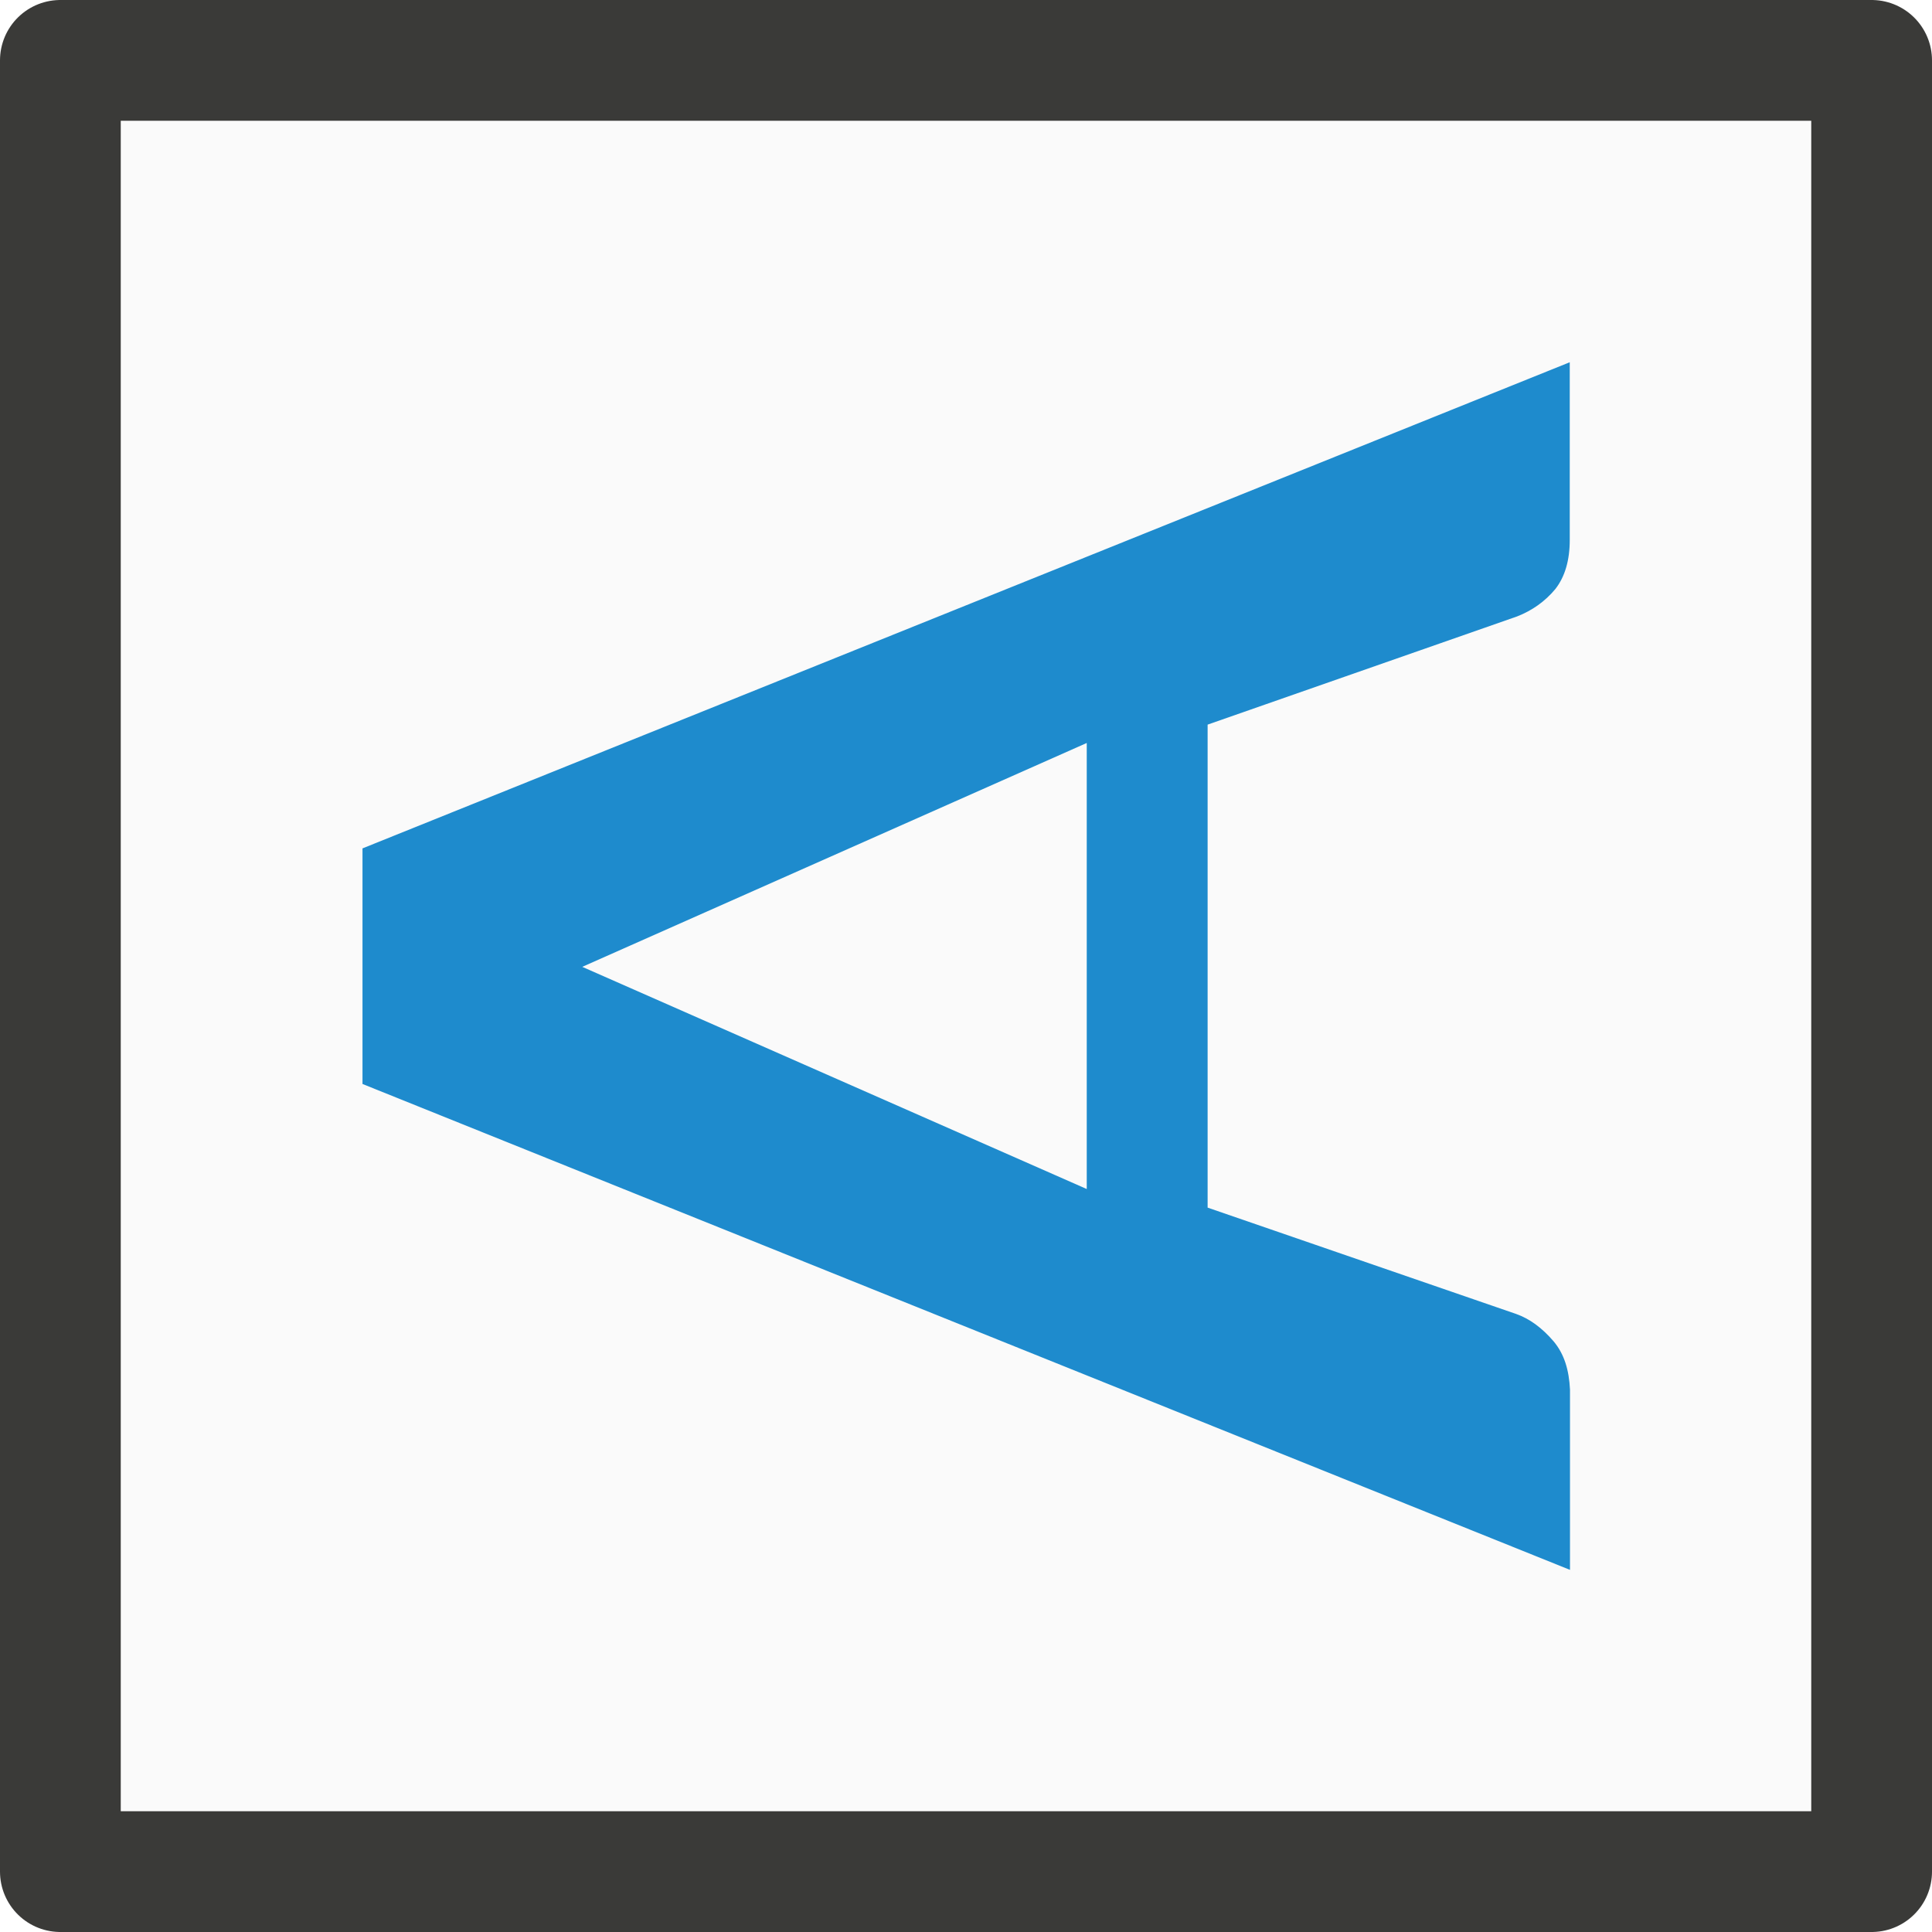
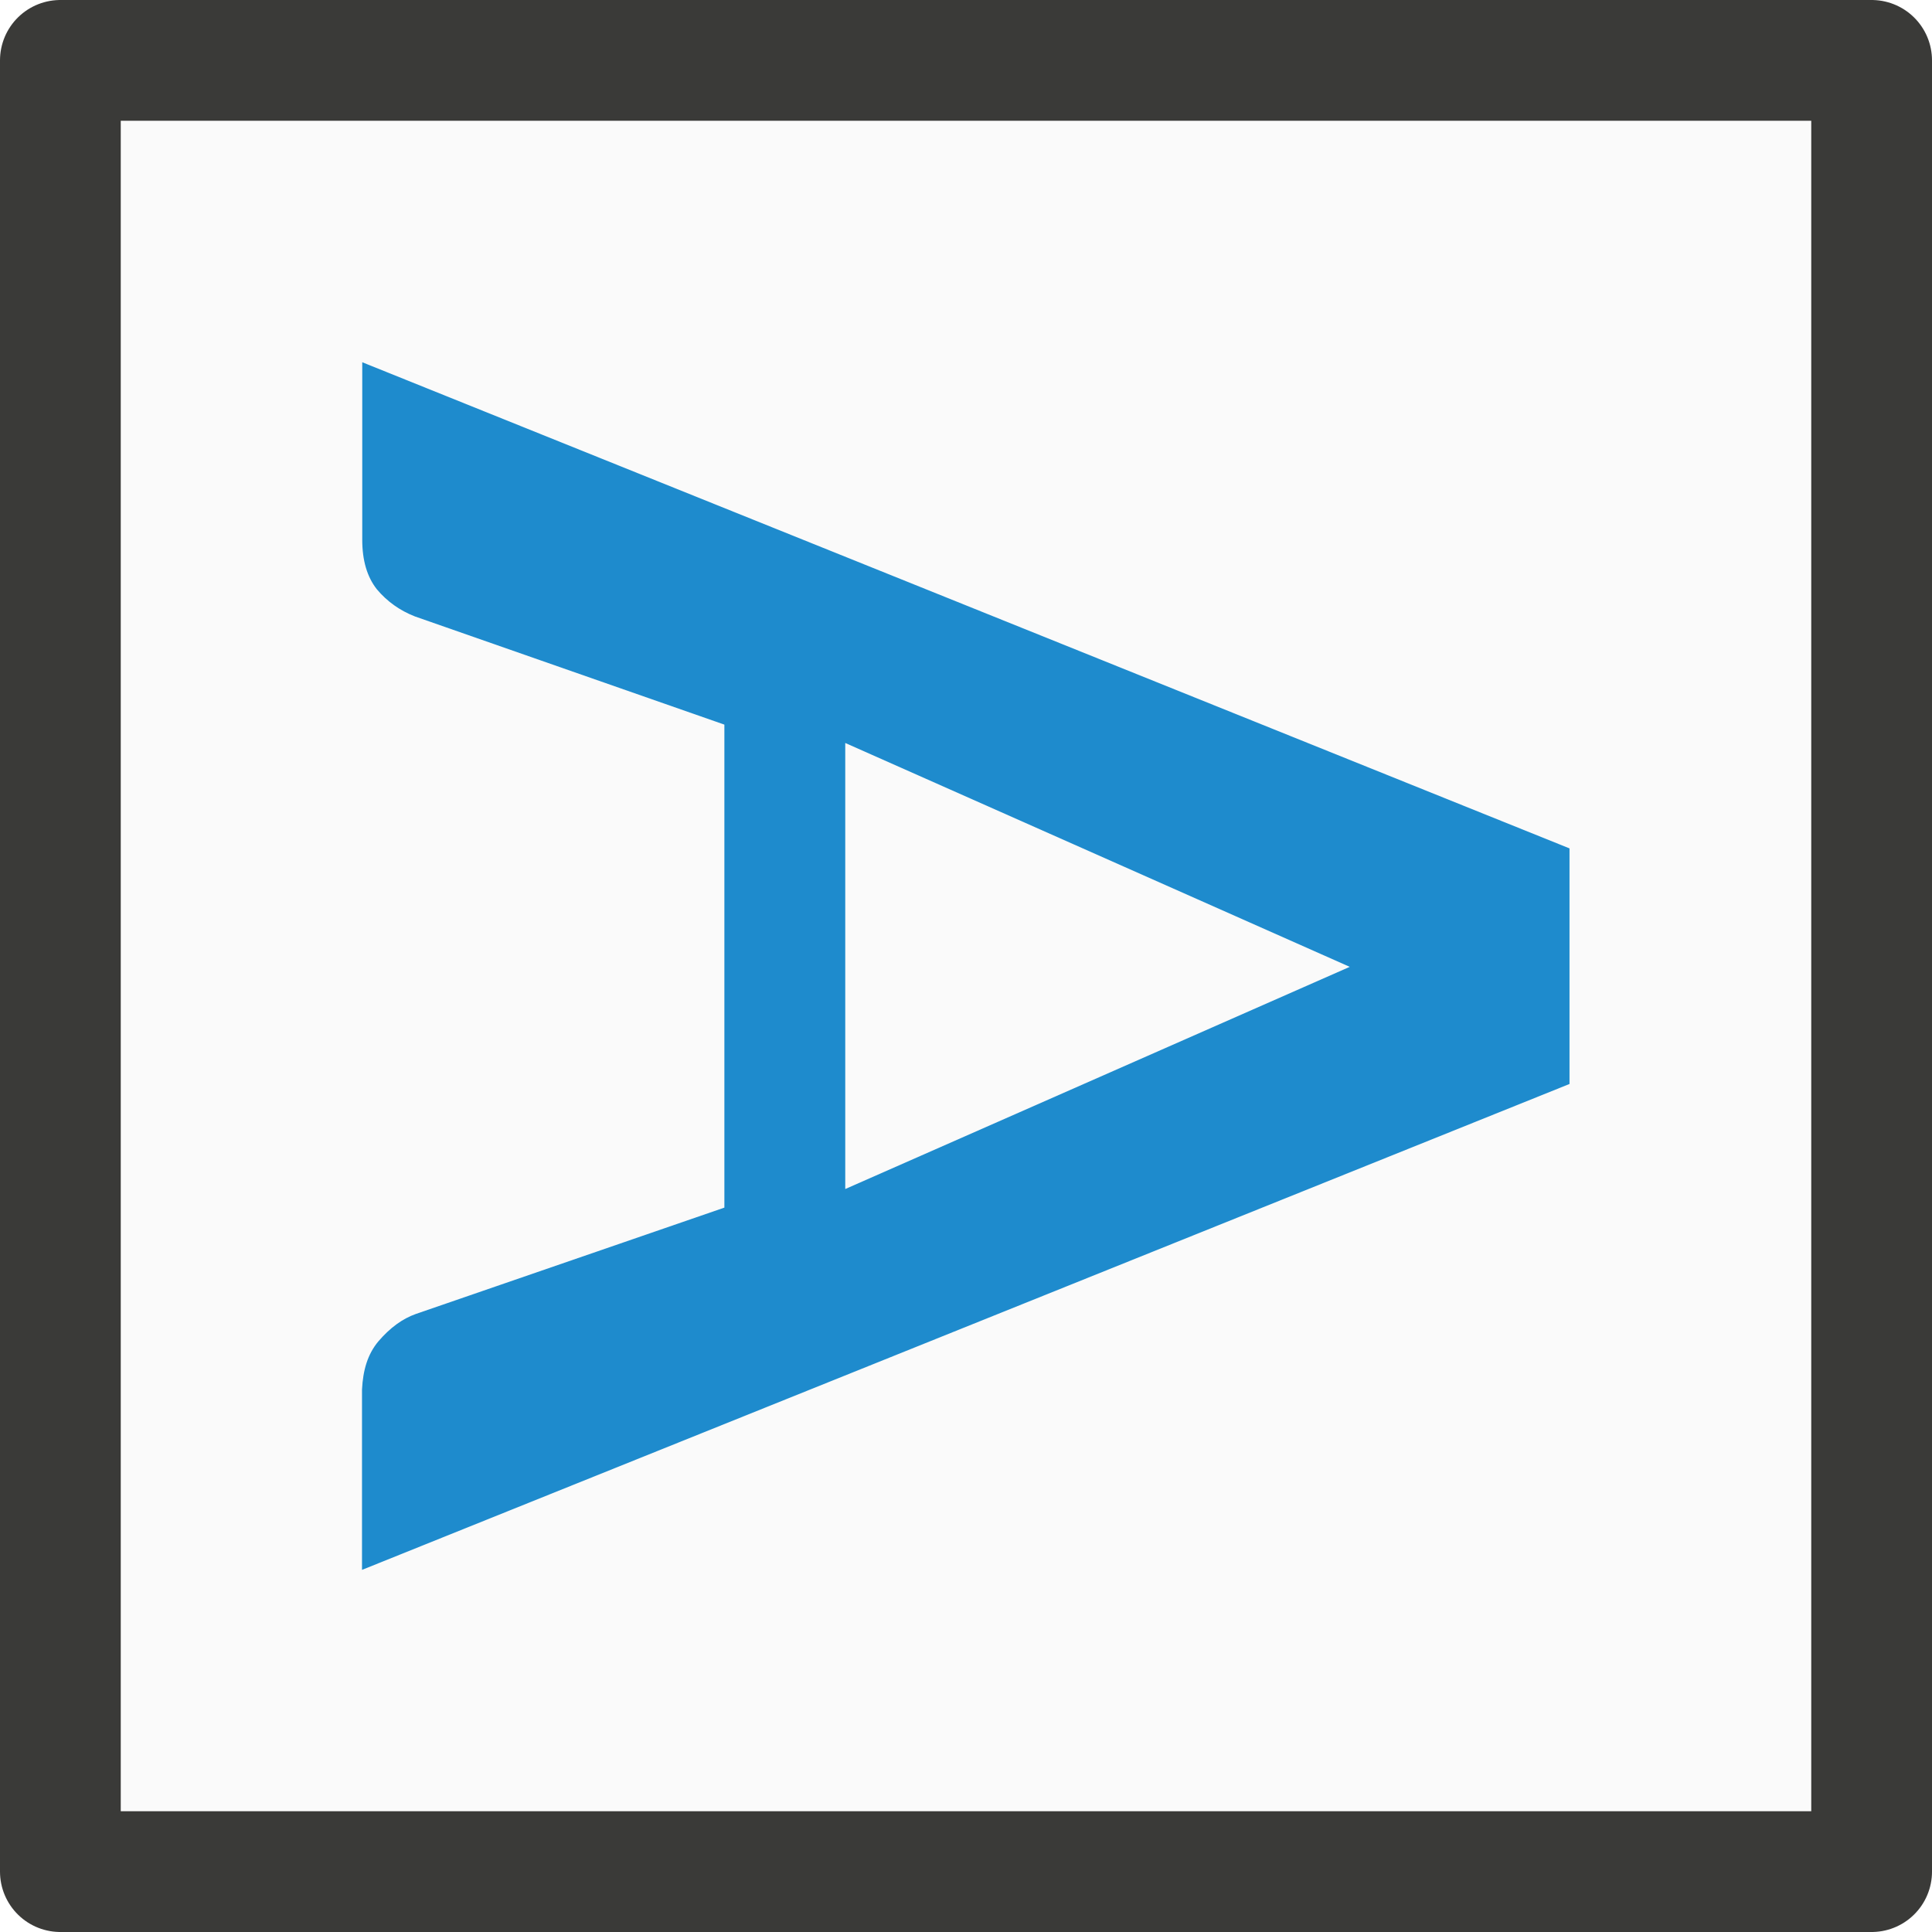
- <svg xmlns="http://www.w3.org/2000/svg" viewBox="0 0 16 16">/&amp;gt;<path d="m.5 15.5v-15h15v15z" fill="#fafafa" stroke="#3a3a38" stroke-linecap="round" stroke-linejoin="round" />
-   <path d="m13 3v1.471c0 .17-.04.306-.12.408-.085.102-.191.177-.316.226l-2.563.896v4l2.556.881c.11.039.213.114.309.226.09.107.128.24.136.4v1.493l-10-4.024v-1.951zm-4 6.847v-3.694l-4.178 1.854z" fill="#1e8bcd" />
+ <svg xmlns="http://www.w3.org/2000/svg" viewBox="0 0 16 16">/&amp;amp;gt;<path d="m15.5 15.5v-15h-15v15z" fill="#fafafa" stroke="#3a3a38" stroke-linecap="round" stroke-linejoin="round" />
+   <path d="m3 3v1.471c0 .17.04.306.12.408.085.102.191.177.316.226l2.563.896v4l-2.556.881c-.11.039-.213.114-.309.226-.09.107-.128.24-.136.4v1.493l10-4.024v-1.951zm4 6.847v-3.694l4.178 1.854z" fill="#1e8bcd" />
</svg>
